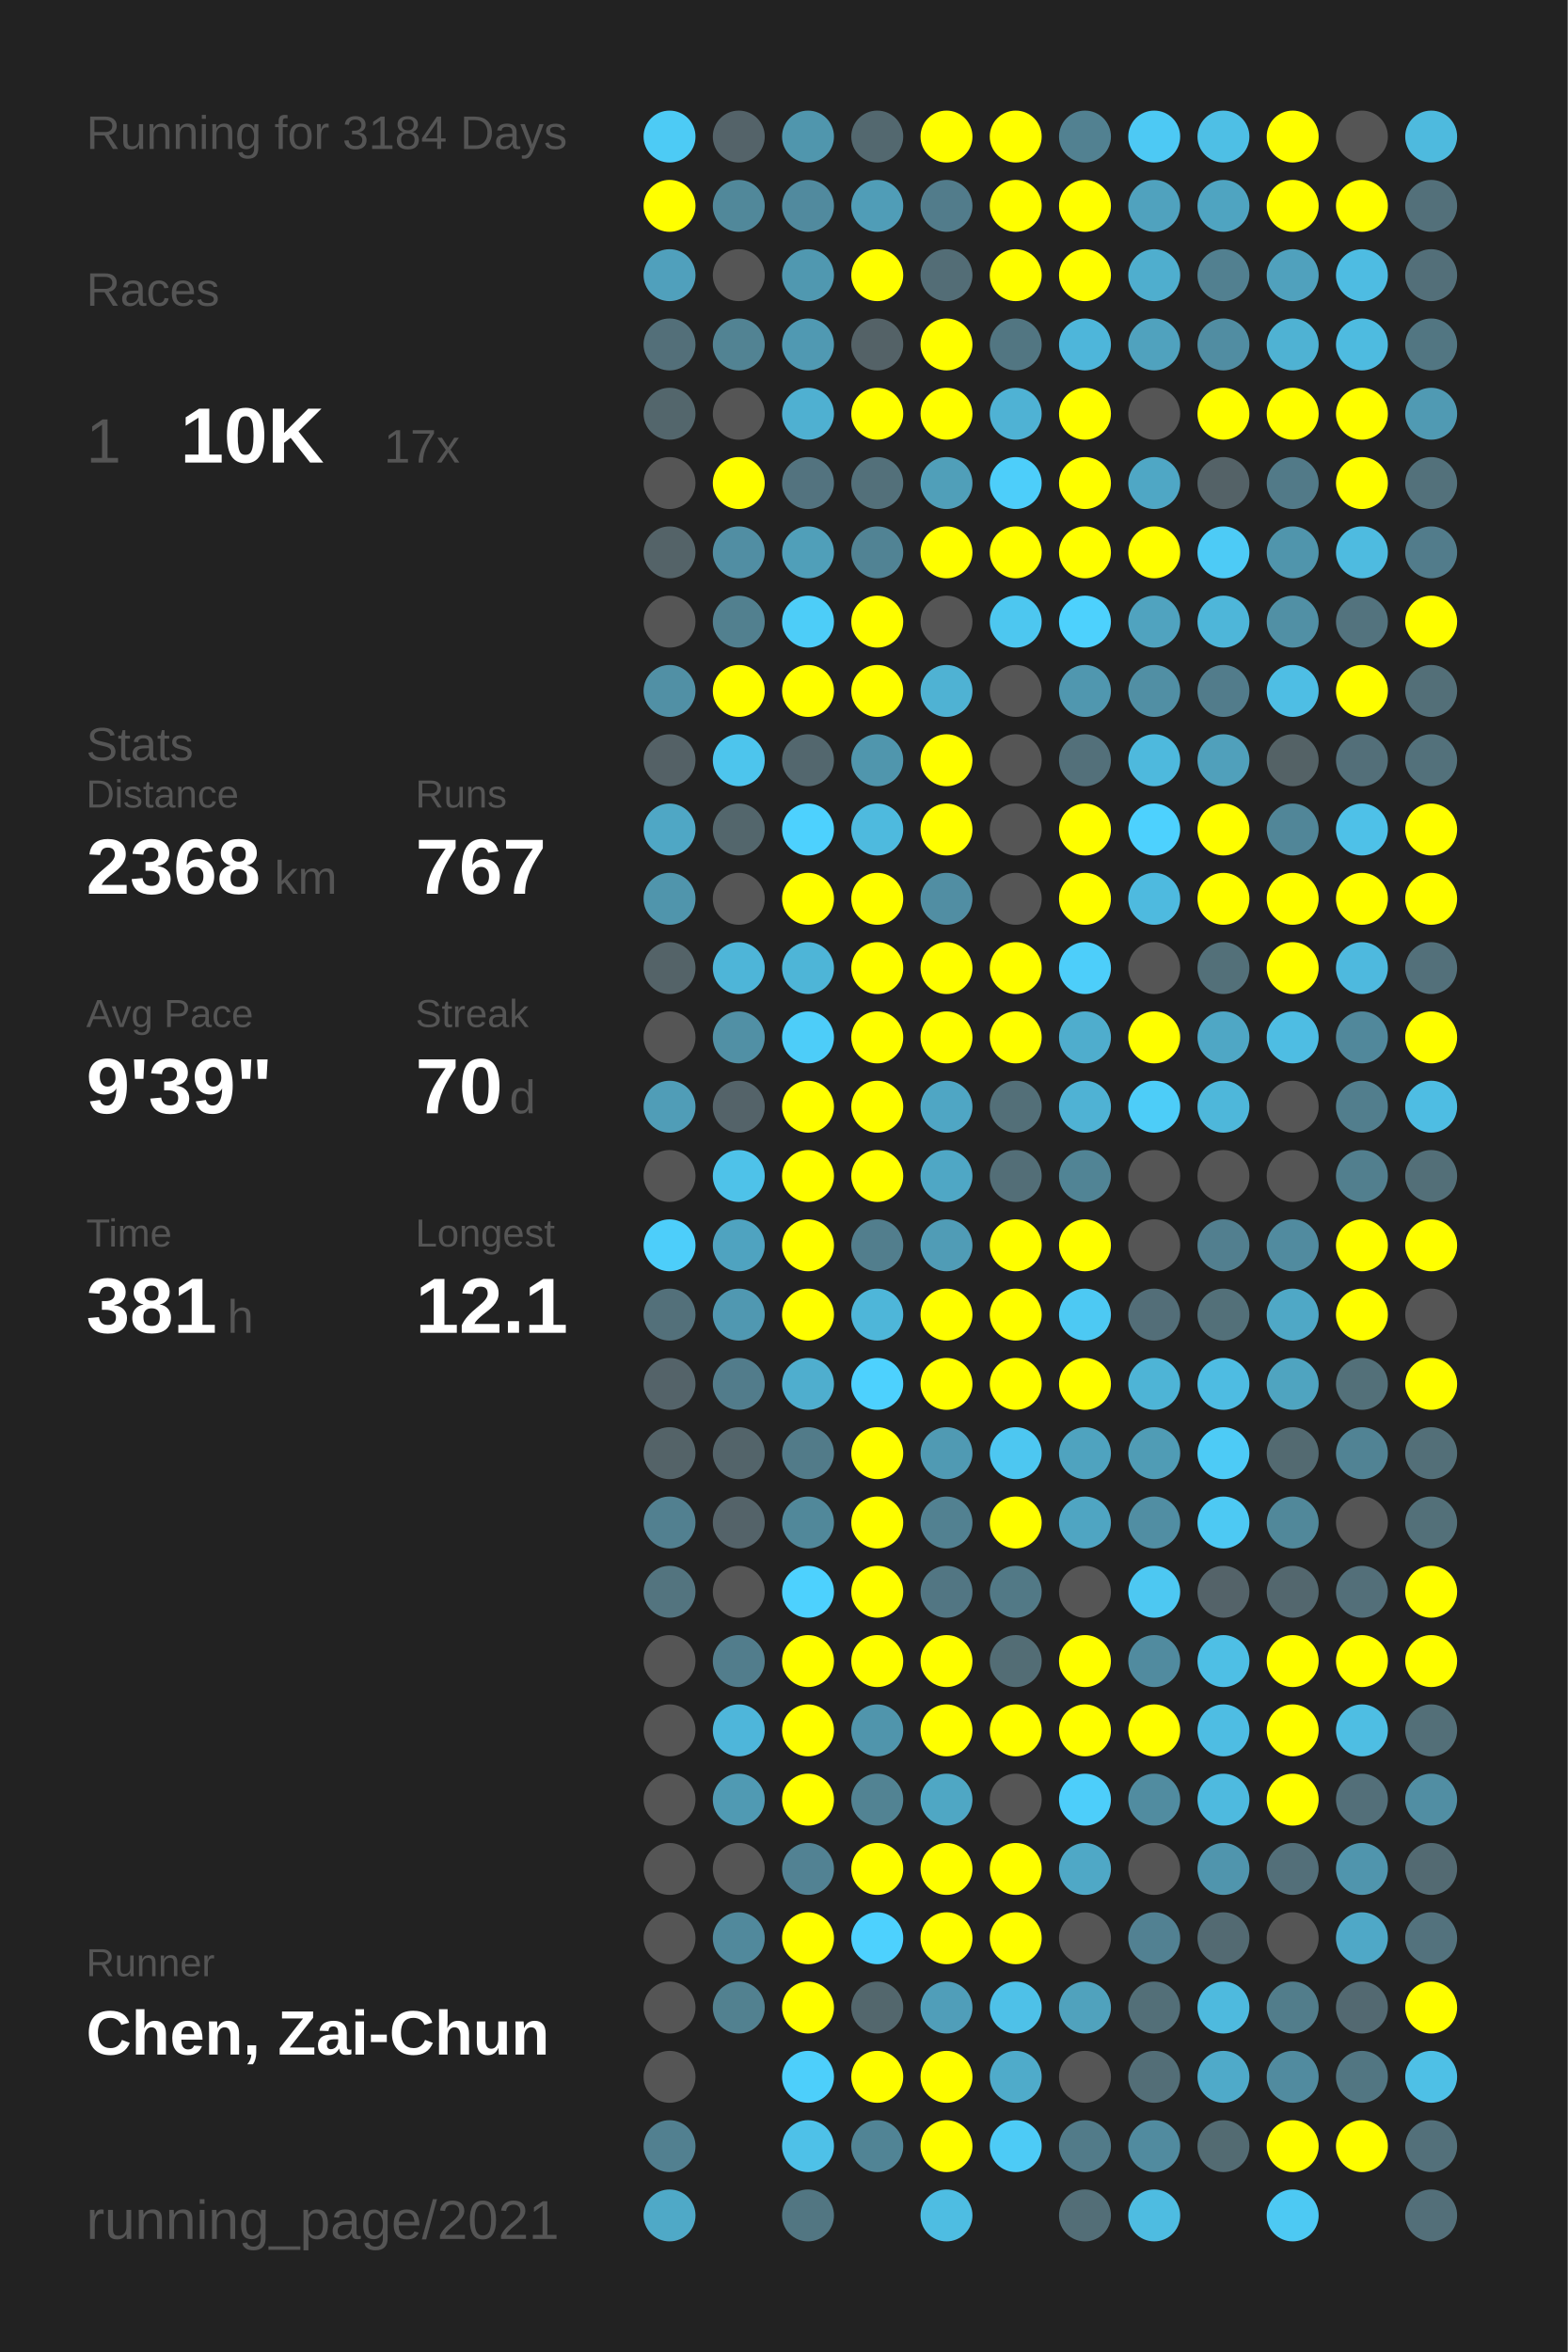
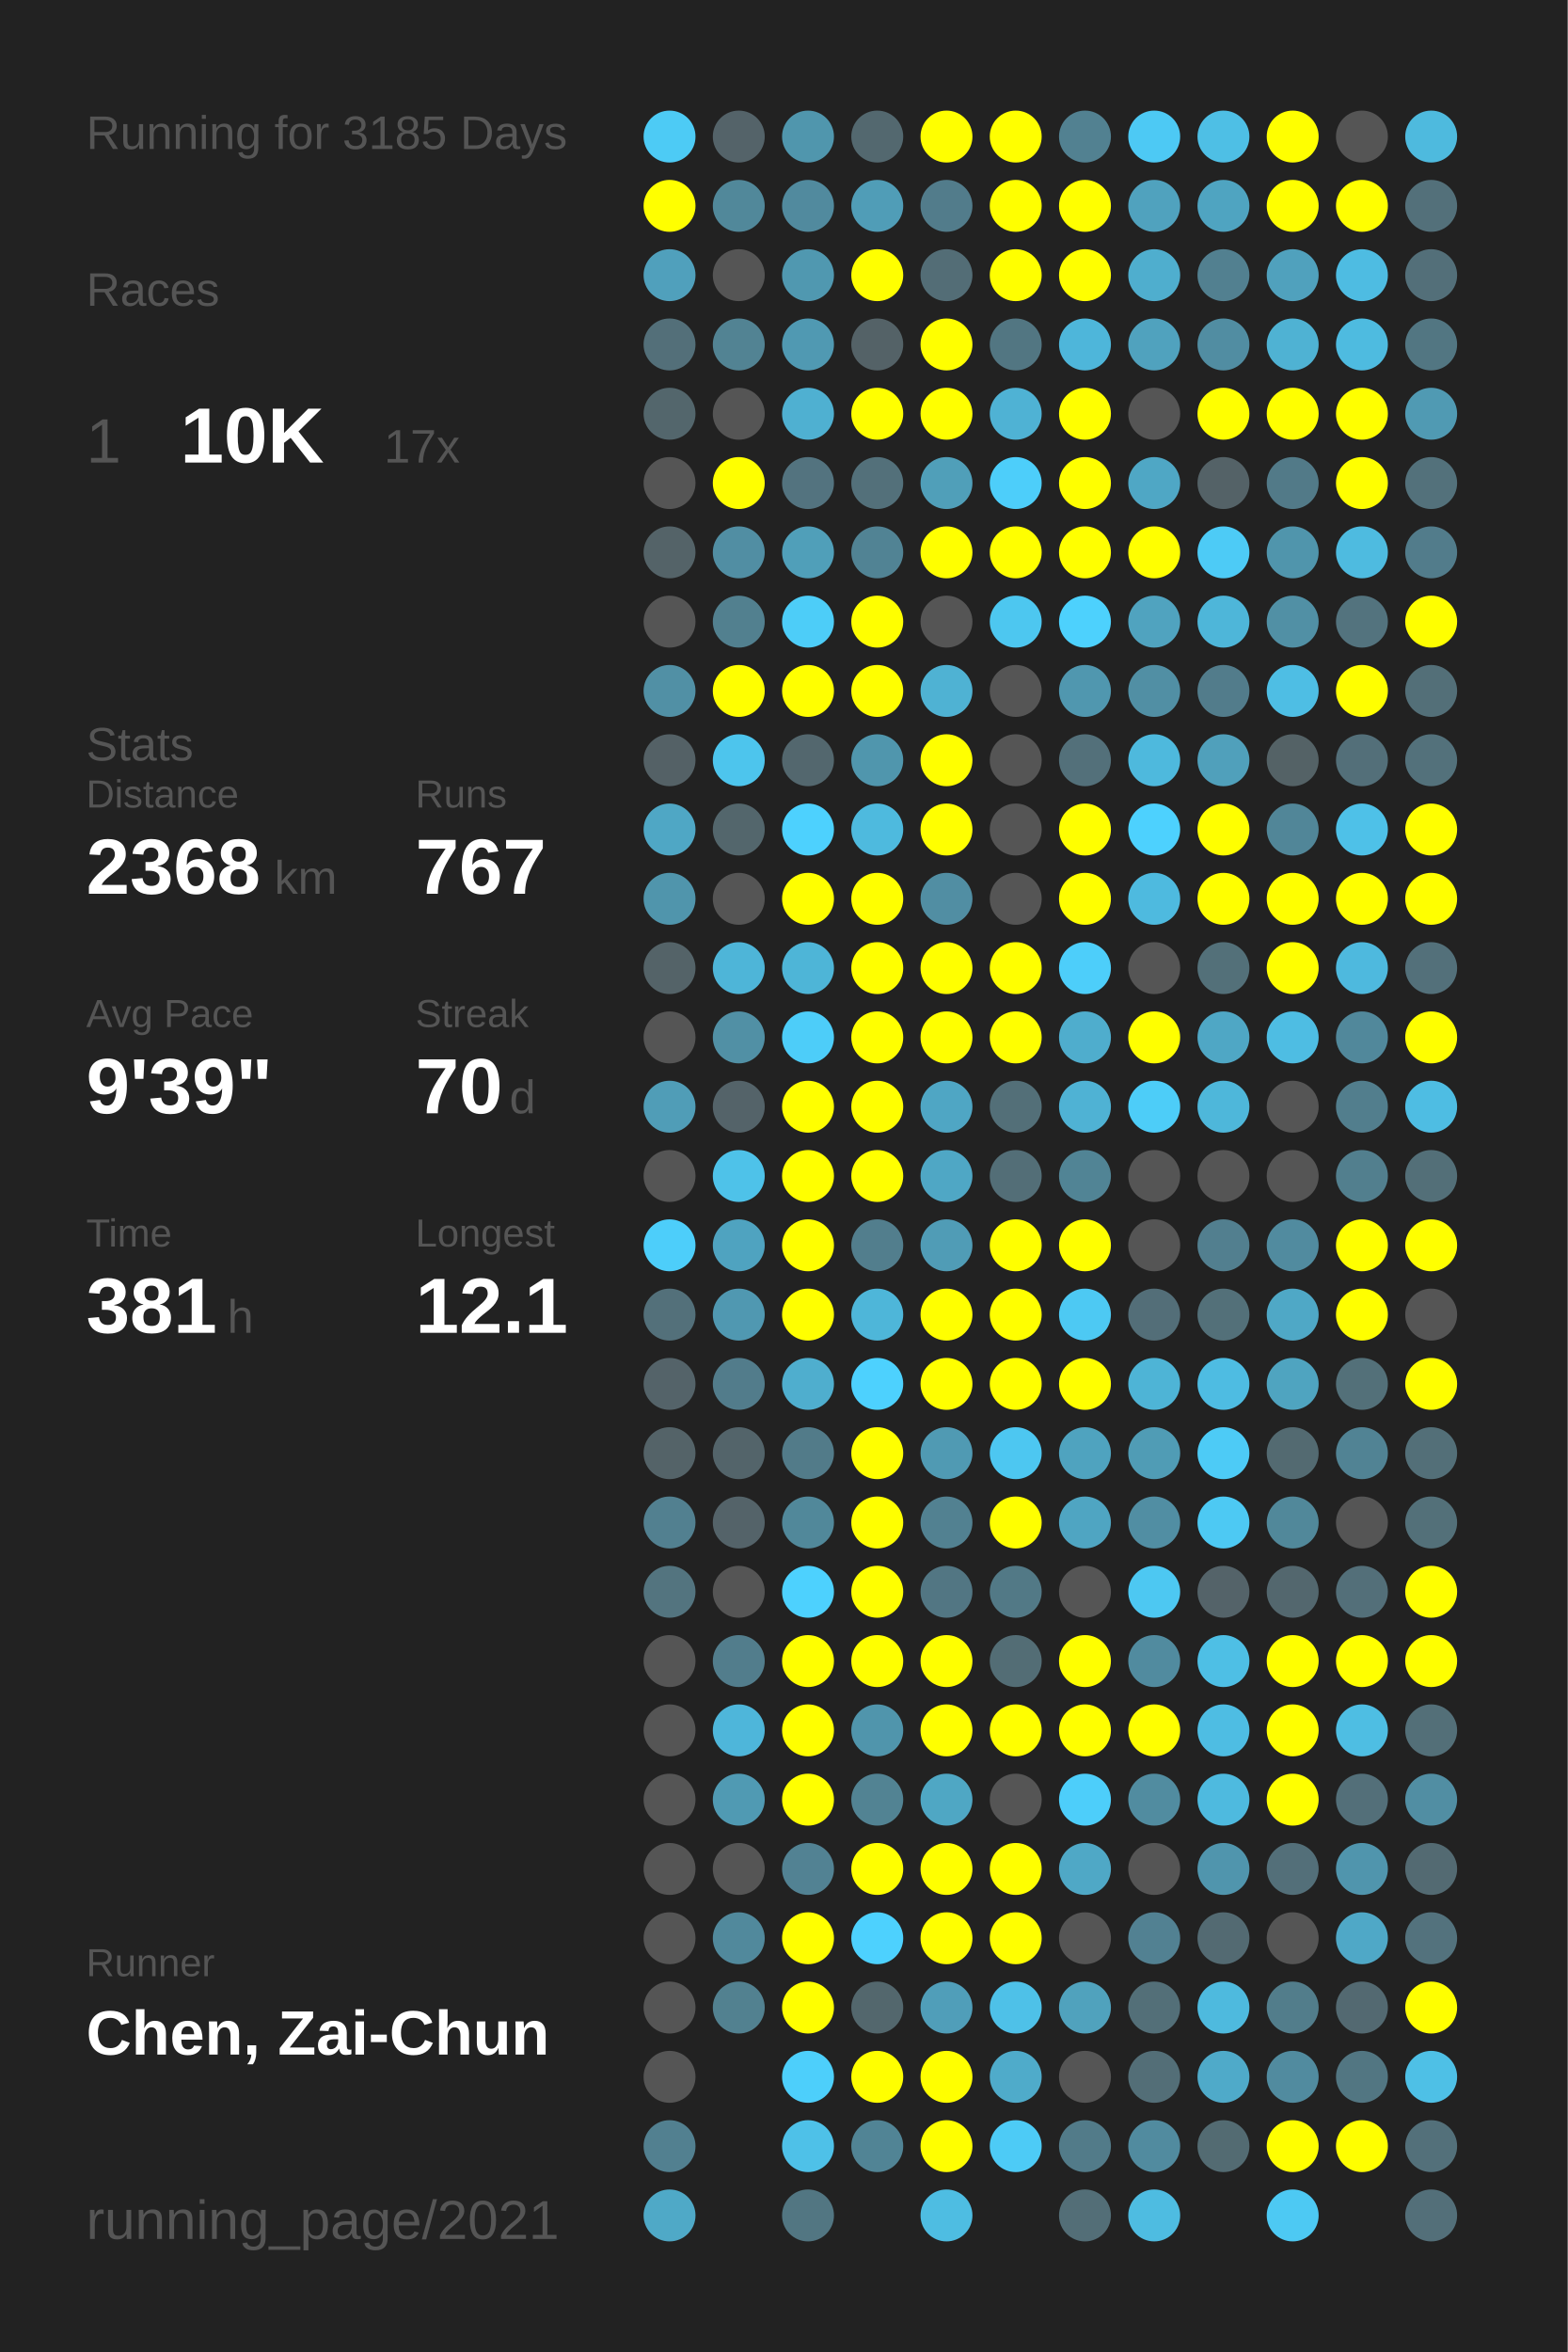
<svg xmlns="http://www.w3.org/2000/svg" baseProfile="full" height="300mm" version="1.1" viewBox="0,0,200,300" width="200mm">
  <defs />
  <rect fill="#222222" height="300" width="200" x="0" y="0" />
-   <text fill="#555555" style="font-size:6px; font-family:Arial;" x="11" y="19">Running for 3184 Days</text>
+   <text fill="#555555" style="font-size:6px; font-family:Arial;" x="11" y="19">Running for 3185 Days</text>
  <text fill="#555555" style="font-size:6px; font-family:Arial;" x="11" y="39">Races</text>
  <text fill="#555555" style="font-size:8px; font-family:Arial;" x="11" y="59">1</text>
  <text fill="#FFFFFF" style="font-size:10px; font-family:Arial; font-weight:bold;" x="23" y="59">10K</text>
  <text fill="#555555" style="font-size:6px; font-family:Arial;" x="49" y="59">17x</text>
  <text fill="#555555" style="font-size:6px; font-family:Arial;" x="11" y="97">Stats</text>
  <text fill="#555555" style="font-size:5px; font-family:Arial;" x="11" y="103">Distance</text>
  <text fill="#FFFFFF" style="font-size:10px; font-family:Arial; font-weight:bold;" x="11" y="114">2368</text>
  <text fill="#555555" style="font-size:6px; font-family:Arial;" x="35" y="114">km</text>
  <text fill="#555555" style="font-size:5px; font-family:Arial;" x="53" y="103">Runs</text>
  <text fill="#FFFFFF" style="font-size:10px; font-family:Arial; font-weight:bold;" x="53" y="114">767</text>
  <text fill="#555555" style="font-size:5px; font-family:Arial;" x="11" y="131">Avg Pace</text>
  <text fill="#FFFFFF" style="font-size:10px; font-family:Arial; font-weight:bold;" x="11" y="142">9'39"</text>
  <text fill="#555555" style="font-size:5px; font-family:Arial;" x="53" y="131">Streak</text>
  <text fill="#FFFFFF" style="font-size:10px; font-family:Arial; font-weight:bold;" x="53" y="142">70</text>
  <text fill="#555555" style="font-size:6px; font-family:Arial;" x="65" y="142">d</text>
  <text fill="#555555" style="font-size:5px; font-family:Arial;" x="11" y="159">Time</text>
  <text fill="#FFFFFF" style="font-size:10px; font-family:Arial; font-weight:bold;" x="11" y="170">381</text>
  <text fill="#555555" style="font-size:6px; font-family:Arial;" x="29" y="170">h</text>
  <text fill="#555555" style="font-size:5px; font-family:Arial;" x="53" y="159">Longest</text>
  <text fill="#FFFFFF" style="font-size:10px; font-family:Arial; font-weight:bold;" x="53" y="170">12.1</text>
  <text fill="#555555" style="font-size:5px; font-family:Arial;" x="11" y="252.065">Runner</text>
  <text fill="#FFFFFF" style="font-size:8px; font-family:Arial; font-weight:bold;" x="11" y="262.065">Chen, Zai-Chun</text>
  <text fill="#555555" style="font-size:7px; font-family:Arial;" x="11" y="285.581">running_page/2021</text>
  <circle cx="85.417" cy="17.419" fill="#4dcbf5" r="3.312" />
  <circle cx="85.417" cy="26.258" fill="#FFFF00" r="3.312" />
  <circle cx="85.417" cy="35.097" fill="#50a0bc" r="3.312" />
  <circle cx="85.417" cy="43.935" fill="#536f79" r="3.312" />
  <circle cx="85.417" cy="52.774" fill="#53666c" r="3.312" />
  <circle cx="85.417" cy="61.613" fill="#555555" r="3.312" />
  <circle cx="85.417" cy="70.452" fill="#546368" r="3.312" />
  <circle cx="85.417" cy="79.29" fill="#555555" r="3.312" />
  <circle cx="85.417" cy="88.129" fill="#5190a5" r="3.312" />
  <circle cx="85.417" cy="96.968" fill="#546166" r="3.312" />
  <circle cx="85.417" cy="105.806" fill="#4fa7c5" r="3.312" />
  <circle cx="85.417" cy="114.645" fill="#5095ac" r="3.312" />
  <circle cx="85.417" cy="123.484" fill="#546368" r="3.312" />
  <circle cx="85.417" cy="132.323" fill="#555555" r="3.312" />
  <circle cx="85.417" cy="141.161" fill="#509db7" r="3.312" />
  <circle cx="85.417" cy="150" fill="#555555" r="3.312" />
  <circle cx="85.417" cy="158.839" fill="#4dcefa" r="3.312" />
  <circle cx="85.417" cy="167.677" fill="#53707a" r="3.312" />
  <circle cx="85.417" cy="176.516" fill="#546369" r="3.312" />
  <circle cx="85.417" cy="185.355" fill="#546368" r="3.312" />
  <circle cx="85.417" cy="194.194" fill="#528090" r="3.312" />
  <circle cx="85.417" cy="203.032" fill="#53747f" r="3.312" />
  <circle cx="85.417" cy="211.871" fill="#555555" r="3.312" />
  <circle cx="85.417" cy="220.71" fill="#555555" r="3.312" />
  <circle cx="85.417" cy="229.548" fill="#555555" r="3.312" />
  <circle cx="85.417" cy="238.387" fill="#555555" r="3.312" />
  <circle cx="85.417" cy="247.226" fill="#555555" r="3.312" />
  <circle cx="85.417" cy="256.065" fill="#555555" r="3.312" />
  <circle cx="85.417" cy="264.903" fill="#555555" r="3.312" />
  <circle cx="85.417" cy="273.742" fill="#528090" r="3.312" />
  <circle cx="85.417" cy="282.581" fill="#4fa9c7" r="3.312" />
  <circle cx="94.25" cy="17.419" fill="#546369" r="3.312" />
  <circle cx="94.25" cy="26.258" fill="#51889a" r="3.312" />
  <circle cx="94.25" cy="35.097" fill="#555555" r="3.312" />
  <circle cx="94.25" cy="43.935" fill="#528393" r="3.312" />
  <circle cx="94.25" cy="52.774" fill="#555555" r="3.312" />
  <circle cx="94.25" cy="61.613" fill="#FFFF00" r="3.312" />
  <circle cx="94.25" cy="70.452" fill="#518ea3" r="3.312" />
  <circle cx="94.25" cy="79.29" fill="#52808f" r="3.312" />
  <circle cx="94.25" cy="88.129" fill="#FFFF00" r="3.312" />
  <circle cx="94.25" cy="96.968" fill="#4dc5ed" r="3.312" />
  <circle cx="94.25" cy="105.806" fill="#53666c" r="3.312" />
  <circle cx="94.25" cy="114.645" fill="#555555" r="3.312" />
  <circle cx="94.25" cy="123.484" fill="#4eb5d8" r="3.312" />
  <circle cx="94.25" cy="132.323" fill="#5190a5" r="3.312" />
  <circle cx="94.25" cy="141.161" fill="#546369" r="3.312" />
  <circle cx="94.25" cy="150" fill="#4ec2e9" r="3.312" />
  <circle cx="94.25" cy="158.839" fill="#4fa3c0" r="3.312" />
  <circle cx="94.25" cy="167.677" fill="#5098b1" r="3.312" />
  <circle cx="94.25" cy="176.516" fill="#527c8b" r="3.312" />
  <circle cx="94.25" cy="185.355" fill="#53646a" r="3.312" />
  <circle cx="94.25" cy="194.194" fill="#546369" r="3.312" />
  <circle cx="94.25" cy="203.032" fill="#555555" r="3.312" />
  <circle cx="94.25" cy="211.871" fill="#527d8c" r="3.312" />
  <circle cx="94.25" cy="220.71" fill="#4eb6da" r="3.312" />
  <circle cx="94.25" cy="229.548" fill="#509ab3" r="3.312" />
  <circle cx="94.25" cy="238.387" fill="#555555" r="3.312" />
  <circle cx="94.25" cy="247.226" fill="#51899c" r="3.312" />
  <circle cx="94.25" cy="256.065" fill="#528190" r="3.312" />
  <circle cx="103.083" cy="17.419" fill="#5096ad" r="3.312" />
  <circle cx="103.083" cy="26.258" fill="#518a9e" r="3.312" />
  <circle cx="103.083" cy="35.097" fill="#5098b0" r="3.312" />
  <circle cx="103.083" cy="43.935" fill="#5099b2" r="3.312" />
  <circle cx="103.083" cy="52.774" fill="#4fb0d1" r="3.312" />
  <circle cx="103.083" cy="61.613" fill="#53737f" r="3.312" />
  <circle cx="103.083" cy="70.452" fill="#509fb9" r="3.312" />
  <circle cx="103.083" cy="79.29" fill="#4dcdf8" r="3.312" />
  <circle cx="103.083" cy="88.129" fill="#FFFF00" r="3.312" />
  <circle cx="103.083" cy="96.968" fill="#53676e" r="3.312" />
  <circle cx="103.083" cy="105.806" fill="#4dd1fe" r="3.312" />
  <circle cx="103.083" cy="114.645" fill="#FFFF00" r="3.312" />
  <circle cx="103.083" cy="123.484" fill="#4eb5d7" r="3.312" />
  <circle cx="103.083" cy="132.323" fill="#4dcdf9" r="3.312" />
  <circle cx="103.083" cy="141.161" fill="#FFFF00" r="3.312" />
  <circle cx="103.083" cy="150" fill="#FFFF00" r="3.312" />
  <circle cx="103.083" cy="158.839" fill="#FFFF00" r="3.312" />
  <circle cx="103.083" cy="167.677" fill="#FFFF00" r="3.312" />
  <circle cx="103.083" cy="176.516" fill="#4faece" r="3.312" />
  <circle cx="103.083" cy="185.355" fill="#527b89" r="3.312" />
  <circle cx="103.083" cy="194.194" fill="#51889a" r="3.312" />
  <circle cx="103.083" cy="203.032" fill="#4dd1fe" r="3.312" />
  <circle cx="103.083" cy="211.871" fill="#FFFF00" r="3.312" />
  <circle cx="103.083" cy="220.71" fill="#FFFF00" r="3.312" />
  <circle cx="103.083" cy="229.548" fill="#FFFF00" r="3.312" />
  <circle cx="103.083" cy="238.387" fill="#528293" r="3.312" />
  <circle cx="103.083" cy="247.226" fill="#FFFF00" r="3.312" />
  <circle cx="103.083" cy="256.065" fill="#FFFF00" r="3.312" />
  <circle cx="103.083" cy="264.903" fill="#4dcffb" r="3.312" />
  <circle cx="103.083" cy="273.742" fill="#4ec1e8" r="3.312" />
  <circle cx="103.083" cy="282.581" fill="#527682" r="3.312" />
  <circle cx="111.917" cy="17.419" fill="#53686f" r="3.312" />
  <circle cx="111.917" cy="26.258" fill="#509db7" r="3.312" />
  <circle cx="111.917" cy="35.097" fill="#FFFF00" r="3.312" />
  <circle cx="111.917" cy="43.935" fill="#546267" r="3.312" />
  <circle cx="111.917" cy="52.774" fill="#FFFF00" r="3.312" />
  <circle cx="111.917" cy="61.613" fill="#53707a" r="3.312" />
  <circle cx="111.917" cy="70.452" fill="#518394" r="3.312" />
  <circle cx="111.917" cy="79.29" fill="#FFFF00" r="3.312" />
  <circle cx="111.917" cy="88.129" fill="#FFFF00" r="3.312" />
  <circle cx="111.917" cy="96.968" fill="#5096ad" r="3.312" />
  <circle cx="111.917" cy="105.806" fill="#4ebade" r="3.312" />
  <circle cx="111.917" cy="114.645" fill="#FFFF00" r="3.312" />
  <circle cx="111.917" cy="123.484" fill="#FFFF00" r="3.312" />
  <circle cx="111.917" cy="132.323" fill="#FFFF00" r="3.312" />
  <circle cx="111.917" cy="141.161" fill="#FFFF00" r="3.312" />
  <circle cx="111.917" cy="150" fill="#FFFF00" r="3.312" />
  <circle cx="111.917" cy="158.839" fill="#527e8d" r="3.312" />
  <circle cx="111.917" cy="167.677" fill="#4eb6d9" r="3.312" />
  <circle cx="111.917" cy="176.516" fill="#4dd1fe" r="3.312" />
  <circle cx="111.917" cy="185.355" fill="#FFFF00" r="3.312" />
  <circle cx="111.917" cy="194.194" fill="#FFFF00" r="3.312" />
  <circle cx="111.917" cy="203.032" fill="#FFFF00" r="3.312" />
  <circle cx="111.917" cy="211.871" fill="#FFFF00" r="3.312" />
  <circle cx="111.917" cy="220.71" fill="#5095ac" r="3.312" />
  <circle cx="111.917" cy="229.548" fill="#528393" r="3.312" />
  <circle cx="111.917" cy="238.387" fill="#FFFF00" r="3.312" />
  <circle cx="111.917" cy="247.226" fill="#4dd1fe" r="3.312" />
  <circle cx="111.917" cy="256.065" fill="#53676d" r="3.312" />
  <circle cx="111.917" cy="264.903" fill="#FFFF00" r="3.312" />
  <circle cx="111.917" cy="273.742" fill="#518495" r="3.312" />
  <circle cx="120.75" cy="17.419" fill="#FFFF00" r="3.312" />
  <circle cx="120.75" cy="26.258" fill="#527c8b" r="3.312" />
  <circle cx="120.75" cy="35.097" fill="#536d76" r="3.312" />
  <circle cx="120.75" cy="43.935" fill="#FFFF00" r="3.312" />
  <circle cx="120.75" cy="52.774" fill="#FFFF00" r="3.312" />
  <circle cx="120.75" cy="61.613" fill="#509fb9" r="3.312" />
  <circle cx="120.75" cy="70.452" fill="#FFFF00" r="3.312" />
  <circle cx="120.75" cy="79.29" fill="#555555" r="3.312" />
  <circle cx="120.75" cy="88.129" fill="#4fb2d3" r="3.312" />
  <circle cx="120.75" cy="96.968" fill="#FFFF00" r="3.312" />
  <circle cx="120.75" cy="105.806" fill="#FFFF00" r="3.312" />
  <circle cx="120.75" cy="114.645" fill="#518ea3" r="3.312" />
  <circle cx="120.75" cy="123.484" fill="#FFFF00" r="3.312" />
  <circle cx="120.75" cy="132.323" fill="#FFFF00" r="3.312" />
  <circle cx="120.75" cy="141.161" fill="#4fa6c4" r="3.312" />
  <circle cx="120.75" cy="150" fill="#4fa7c5" r="3.312" />
  <circle cx="120.75" cy="158.839" fill="#509cb6" r="3.312" />
  <circle cx="120.75" cy="167.677" fill="#FFFF00" r="3.312" />
  <circle cx="120.75" cy="176.516" fill="#FFFF00" r="3.312" />
  <circle cx="120.75" cy="185.355" fill="#509ab3" r="3.312" />
  <circle cx="120.75" cy="194.194" fill="#528191" r="3.312" />
  <circle cx="120.75" cy="203.032" fill="#527683" r="3.312" />
  <circle cx="120.75" cy="211.871" fill="#FFFF00" r="3.312" />
  <circle cx="120.75" cy="220.71" fill="#FFFF00" r="3.312" />
  <circle cx="120.75" cy="229.548" fill="#4fa7c4" r="3.312" />
  <circle cx="120.75" cy="238.387" fill="#FFFF00" r="3.312" />
  <circle cx="120.75" cy="247.226" fill="#FFFF00" r="3.312" />
  <circle cx="120.75" cy="256.065" fill="#509eb9" r="3.312" />
  <circle cx="120.75" cy="264.903" fill="#FFFF00" r="3.312" />
  <circle cx="120.75" cy="273.742" fill="#FFFF00" r="3.312" />
  <circle cx="120.75" cy="282.581" fill="#4ebde2" r="3.312" />
  <circle cx="129.583" cy="17.419" fill="#FFFF00" r="3.312" />
  <circle cx="129.583" cy="26.258" fill="#FFFF00" r="3.312" />
  <circle cx="129.583" cy="35.097" fill="#FFFF00" r="3.312" />
  <circle cx="129.583" cy="43.935" fill="#527682" r="3.312" />
  <circle cx="129.583" cy="52.774" fill="#4fb2d4" r="3.312" />
  <circle cx="129.583" cy="61.613" fill="#4dcefa" r="3.312" />
  <circle cx="129.583" cy="70.452" fill="#FFFF00" r="3.312" />
  <circle cx="129.583" cy="79.29" fill="#4dc7f0" r="3.312" />
  <circle cx="129.583" cy="88.129" fill="#555555" r="3.312" />
  <circle cx="129.583" cy="96.968" fill="#555555" r="3.312" />
  <circle cx="129.583" cy="105.806" fill="#555555" r="3.312" />
  <circle cx="129.583" cy="114.645" fill="#555555" r="3.312" />
  <circle cx="129.583" cy="123.484" fill="#FFFF00" r="3.312" />
  <circle cx="129.583" cy="132.323" fill="#FFFF00" r="3.312" />
  <circle cx="129.583" cy="141.161" fill="#536f78" r="3.312" />
  <circle cx="129.583" cy="150" fill="#536e77" r="3.312" />
  <circle cx="129.583" cy="158.839" fill="#FFFF00" r="3.312" />
  <circle cx="129.583" cy="167.677" fill="#FFFF00" r="3.312" />
  <circle cx="129.583" cy="176.516" fill="#FFFF00" r="3.312" />
  <circle cx="129.583" cy="185.355" fill="#4dc7f1" r="3.312" />
  <circle cx="129.583" cy="194.194" fill="#FFFF00" r="3.312" />
  <circle cx="129.583" cy="203.032" fill="#527986" r="3.312" />
  <circle cx="129.583" cy="211.871" fill="#536d75" r="3.312" />
  <circle cx="129.583" cy="220.71" fill="#FFFF00" r="3.312" />
  <circle cx="129.583" cy="229.548" fill="#555555" r="3.312" />
  <circle cx="129.583" cy="238.387" fill="#FFFF00" r="3.312" />
  <circle cx="129.583" cy="247.226" fill="#FFFF00" r="3.312" />
  <circle cx="129.583" cy="256.065" fill="#4ec1e8" r="3.312" />
  <circle cx="129.583" cy="264.903" fill="#4fabca" r="3.312" />
  <circle cx="129.583" cy="273.742" fill="#4dcbf6" r="3.312" />
  <circle cx="138.417" cy="17.419" fill="#528191" r="3.312" />
  <circle cx="138.417" cy="26.258" fill="#FFFF00" r="3.312" />
  <circle cx="138.417" cy="35.097" fill="#FFFF00" r="3.312" />
  <circle cx="138.417" cy="43.935" fill="#4eb6da" r="3.312" />
  <circle cx="138.417" cy="52.774" fill="#FFFF00" r="3.312" />
  <circle cx="138.417" cy="61.613" fill="#FFFF00" r="3.312" />
  <circle cx="138.417" cy="70.452" fill="#FFFF00" r="3.312" />
  <circle cx="138.417" cy="79.29" fill="#4dd1fd" r="3.312" />
  <circle cx="138.417" cy="88.129" fill="#5097af" r="3.312" />
  <circle cx="138.417" cy="96.968" fill="#53707a" r="3.312" />
  <circle cx="138.417" cy="105.806" fill="#FFFF00" r="3.312" />
  <circle cx="138.417" cy="114.645" fill="#FFFF00" r="3.312" />
  <circle cx="138.417" cy="123.484" fill="#4dcefa" r="3.312" />
  <circle cx="138.417" cy="132.323" fill="#4fadcd" r="3.312" />
  <circle cx="138.417" cy="141.161" fill="#4fb2d4" r="3.312" />
  <circle cx="138.417" cy="150" fill="#518495" r="3.312" />
  <circle cx="138.417" cy="158.839" fill="#FFFF00" r="3.312" />
  <circle cx="138.417" cy="167.677" fill="#4dc9f3" r="3.312" />
  <circle cx="138.417" cy="176.516" fill="#FFFF00" r="3.312" />
  <circle cx="138.417" cy="185.355" fill="#4fa3bf" r="3.312" />
  <circle cx="138.417" cy="194.194" fill="#4fa5c2" r="3.312" />
  <circle cx="138.417" cy="203.032" fill="#555555" r="3.312" />
  <circle cx="138.417" cy="211.871" fill="#FFFF00" r="3.312" />
  <circle cx="138.417" cy="220.71" fill="#FFFF00" r="3.312" />
  <circle cx="138.417" cy="229.548" fill="#4dcefa" r="3.312" />
  <circle cx="138.417" cy="238.387" fill="#4fa8c6" r="3.312" />
  <circle cx="138.417" cy="247.226" fill="#555555" r="3.312" />
  <circle cx="138.417" cy="256.065" fill="#50a2bd" r="3.312" />
  <circle cx="138.417" cy="264.903" fill="#555555" r="3.312" />
  <circle cx="138.417" cy="273.742" fill="#527b89" r="3.312" />
  <circle cx="138.417" cy="282.581" fill="#536e77" r="3.312" />
  <circle cx="147.25" cy="17.419" fill="#4dc9f4" r="3.312" />
  <circle cx="147.25" cy="26.258" fill="#50a2be" r="3.312" />
  <circle cx="147.25" cy="35.097" fill="#4faece" r="3.312" />
  <circle cx="147.25" cy="43.935" fill="#50a2be" r="3.312" />
  <circle cx="147.25" cy="52.774" fill="#555555" r="3.312" />
  <circle cx="147.25" cy="61.613" fill="#4fa7c5" r="3.312" />
  <circle cx="147.25" cy="70.452" fill="#FFFF00" r="3.312" />
  <circle cx="147.25" cy="79.29" fill="#50a3bf" r="3.312" />
  <circle cx="147.25" cy="88.129" fill="#518fa4" r="3.312" />
  <circle cx="147.25" cy="96.968" fill="#4eb9dd" r="3.312" />
  <circle cx="147.25" cy="105.806" fill="#4dd1fe" r="3.312" />
  <circle cx="147.25" cy="114.645" fill="#4ebadf" r="3.312" />
  <circle cx="147.25" cy="123.484" fill="#555555" r="3.312" />
  <circle cx="147.25" cy="132.323" fill="#FFFF00" r="3.312" />
  <circle cx="147.25" cy="141.161" fill="#4dcdf8" r="3.312" />
  <circle cx="147.25" cy="150" fill="#555555" r="3.312" />
  <circle cx="147.25" cy="158.839" fill="#555555" r="3.312" />
  <circle cx="147.25" cy="167.677" fill="#536e78" r="3.312" />
  <circle cx="147.25" cy="176.516" fill="#4eb4d6" r="3.312" />
  <circle cx="147.25" cy="185.355" fill="#509cb5" r="3.312" />
  <circle cx="147.25" cy="194.194" fill="#518ea3" r="3.312" />
  <circle cx="147.25" cy="203.032" fill="#4dc8f2" r="3.312" />
  <circle cx="147.25" cy="211.871" fill="#518b9f" r="3.312" />
  <circle cx="147.25" cy="220.71" fill="#FFFF00" r="3.312" />
  <circle cx="147.25" cy="229.548" fill="#518ca0" r="3.312" />
  <circle cx="147.25" cy="238.387" fill="#555555" r="3.312" />
  <circle cx="147.25" cy="247.226" fill="#528192" r="3.312" />
  <circle cx="147.25" cy="256.065" fill="#536f78" r="3.312" />
  <circle cx="147.25" cy="264.903" fill="#536e77" r="3.312" />
  <circle cx="147.25" cy="273.742" fill="#518b9f" r="3.312" />
  <circle cx="147.25" cy="282.581" fill="#4ebce1" r="3.312" />
  <circle cx="156.083" cy="17.419" fill="#4ebfe5" r="3.312" />
  <circle cx="156.083" cy="26.258" fill="#4fa4c1" r="3.312" />
  <circle cx="156.083" cy="35.097" fill="#528090" r="3.312" />
  <circle cx="156.083" cy="43.935" fill="#518da2" r="3.312" />
  <circle cx="156.083" cy="52.774" fill="#FFFF00" r="3.312" />
  <circle cx="156.083" cy="61.613" fill="#546267" r="3.312" />
  <circle cx="156.083" cy="70.452" fill="#4dcbf6" r="3.312" />
  <circle cx="156.083" cy="79.29" fill="#4eb6d9" r="3.312" />
  <circle cx="156.083" cy="88.129" fill="#527c8b" r="3.312" />
  <circle cx="156.083" cy="96.968" fill="#50a0bb" r="3.312" />
  <circle cx="156.083" cy="105.806" fill="#FFFF00" r="3.312" />
  <circle cx="156.083" cy="114.645" fill="#FFFF00" r="3.312" />
  <circle cx="156.083" cy="123.484" fill="#537079" r="3.312" />
  <circle cx="156.083" cy="132.323" fill="#4fa7c5" r="3.312" />
  <circle cx="156.083" cy="141.161" fill="#4eb7da" r="3.312" />
  <circle cx="156.083" cy="150" fill="#555555" r="3.312" />
  <circle cx="156.083" cy="158.839" fill="#527f8f" r="3.312" />
  <circle cx="156.083" cy="167.677" fill="#537079" r="3.312" />
  <circle cx="156.083" cy="176.516" fill="#4ebce2" r="3.312" />
  <circle cx="156.083" cy="185.355" fill="#4dcbf6" r="3.312" />
  <circle cx="156.083" cy="194.194" fill="#4dc9f3" r="3.312" />
  <circle cx="156.083" cy="203.032" fill="#546369" r="3.312" />
  <circle cx="156.083" cy="211.871" fill="#4ebfe5" r="3.312" />
  <circle cx="156.083" cy="220.71" fill="#4ebde3" r="3.312" />
  <circle cx="156.083" cy="229.548" fill="#4ebadf" r="3.312" />
  <circle cx="156.083" cy="238.387" fill="#5095ad" r="3.312" />
  <circle cx="156.083" cy="247.226" fill="#536a72" r="3.312" />
  <circle cx="156.083" cy="256.065" fill="#4ebade" r="3.312" />
  <circle cx="156.083" cy="264.903" fill="#4faac9" r="3.312" />
  <circle cx="156.083" cy="273.742" fill="#536b72" r="3.312" />
  <circle cx="164.917" cy="17.419" fill="#FFFF00" r="3.312" />
  <circle cx="164.917" cy="26.258" fill="#FFFF00" r="3.312" />
  <circle cx="164.917" cy="35.097" fill="#50a1bd" r="3.312" />
  <circle cx="164.917" cy="43.935" fill="#4fb2d3" r="3.312" />
  <circle cx="164.917" cy="52.774" fill="#FFFF00" r="3.312" />
  <circle cx="164.917" cy="61.613" fill="#527a88" r="3.312" />
  <circle cx="164.917" cy="70.452" fill="#5095ac" r="3.312" />
  <circle cx="164.917" cy="79.29" fill="#5190a5" r="3.312" />
  <circle cx="164.917" cy="88.129" fill="#4ebee4" r="3.312" />
  <circle cx="164.917" cy="96.968" fill="#546266" r="3.312" />
  <circle cx="164.917" cy="105.806" fill="#518698" r="3.312" />
  <circle cx="164.917" cy="114.645" fill="#FFFF00" r="3.312" />
  <circle cx="164.917" cy="123.484" fill="#FFFF00" r="3.312" />
  <circle cx="164.917" cy="132.323" fill="#4ebde3" r="3.312" />
  <circle cx="164.917" cy="141.161" fill="#555555" r="3.312" />
  <circle cx="164.917" cy="150" fill="#555555" r="3.312" />
  <circle cx="164.917" cy="158.839" fill="#518b9f" r="3.312" />
  <circle cx="164.917" cy="167.677" fill="#4fa8c6" r="3.312" />
  <circle cx="164.917" cy="176.516" fill="#4fa4c0" r="3.312" />
  <circle cx="164.917" cy="185.355" fill="#536a71" r="3.312" />
  <circle cx="164.917" cy="194.194" fill="#51889a" r="3.312" />
  <circle cx="164.917" cy="203.032" fill="#53676e" r="3.312" />
  <circle cx="164.917" cy="211.871" fill="#FFFF00" r="3.312" />
  <circle cx="164.917" cy="220.71" fill="#FFFF00" r="3.312" />
  <circle cx="164.917" cy="229.548" fill="#FFFF00" r="3.312" />
  <circle cx="164.917" cy="238.387" fill="#536f79" r="3.312" />
  <circle cx="164.917" cy="247.226" fill="#555555" r="3.312" />
  <circle cx="164.917" cy="256.065" fill="#527d8b" r="3.312" />
  <circle cx="164.917" cy="264.903" fill="#518b9f" r="3.312" />
  <circle cx="164.917" cy="273.742" fill="#FFFF00" r="3.312" />
  <circle cx="164.917" cy="282.581" fill="#4dc9f3" r="3.312" />
  <circle cx="173.75" cy="17.419" fill="#555555" r="3.312" />
  <circle cx="173.75" cy="26.258" fill="#FFFF00" r="3.312" />
  <circle cx="173.75" cy="35.097" fill="#4ebce2" r="3.312" />
  <circle cx="173.75" cy="43.935" fill="#4ebbe0" r="3.312" />
  <circle cx="173.75" cy="52.774" fill="#FFFF00" r="3.312" />
  <circle cx="173.75" cy="61.613" fill="#FFFF00" r="3.312" />
  <circle cx="173.75" cy="70.452" fill="#4ebbe0" r="3.312" />
  <circle cx="173.75" cy="79.29" fill="#53737e" r="3.312" />
  <circle cx="173.75" cy="88.129" fill="#FFFF00" r="3.312" />
  <circle cx="173.75" cy="96.968" fill="#536f79" r="3.312" />
  <circle cx="173.75" cy="105.806" fill="#4ec1e8" r="3.312" />
  <circle cx="173.75" cy="114.645" fill="#FFFF00" r="3.312" />
  <circle cx="173.75" cy="123.484" fill="#4eb9de" r="3.312" />
  <circle cx="173.75" cy="132.323" fill="#51889b" r="3.312" />
  <circle cx="173.75" cy="141.161" fill="#527e8d" r="3.312" />
  <circle cx="173.75" cy="150" fill="#527f8e" r="3.312" />
  <circle cx="173.75" cy="158.839" fill="#FFFF00" r="3.312" />
  <circle cx="173.75" cy="167.677" fill="#FFFF00" r="3.312" />
  <circle cx="173.75" cy="176.516" fill="#537079" r="3.312" />
  <circle cx="173.75" cy="185.355" fill="#518394" r="3.312" />
  <circle cx="173.75" cy="194.194" fill="#555555" r="3.312" />
  <circle cx="173.75" cy="203.032" fill="#536f79" r="3.312" />
  <circle cx="173.75" cy="211.871" fill="#FFFF00" r="3.312" />
  <circle cx="173.75" cy="220.71" fill="#4ebee3" r="3.312" />
  <circle cx="173.75" cy="229.548" fill="#536f79" r="3.312" />
  <circle cx="173.75" cy="238.387" fill="#5095ad" r="3.312" />
  <circle cx="173.75" cy="247.226" fill="#4fa8c7" r="3.312" />
  <circle cx="173.75" cy="256.065" fill="#536971" r="3.312" />
  <circle cx="173.75" cy="264.903" fill="#527682" r="3.312" />
  <circle cx="173.75" cy="273.742" fill="#FFFF00" r="3.312" />
  <circle cx="182.583" cy="17.419" fill="#4ebade" r="3.312" />
  <circle cx="182.583" cy="26.258" fill="#53707a" r="3.312" />
  <circle cx="182.583" cy="35.097" fill="#536f79" r="3.312" />
  <circle cx="182.583" cy="43.935" fill="#527682" r="3.312" />
  <circle cx="182.583" cy="52.774" fill="#509ab3" r="3.312" />
  <circle cx="182.583" cy="61.613" fill="#53717b" r="3.312" />
  <circle cx="182.583" cy="70.452" fill="#527c8b" r="3.312" />
  <circle cx="182.583" cy="79.29" fill="#FFFF00" r="3.312" />
  <circle cx="182.583" cy="88.129" fill="#536f78" r="3.312" />
  <circle cx="182.583" cy="96.968" fill="#53717b" r="3.312" />
  <circle cx="182.583" cy="105.806" fill="#FFFF00" r="3.312" />
  <circle cx="182.583" cy="114.645" fill="#FFFF00" r="3.312" />
  <circle cx="182.583" cy="123.484" fill="#53707a" r="3.312" />
  <circle cx="182.583" cy="132.323" fill="#FFFF00" r="3.312" />
  <circle cx="182.583" cy="141.161" fill="#4ebde3" r="3.312" />
  <circle cx="182.583" cy="150" fill="#536f78" r="3.312" />
  <circle cx="182.583" cy="158.839" fill="#FFFF00" r="3.312" />
  <circle cx="182.583" cy="167.677" fill="#555555" r="3.312" />
  <circle cx="182.583" cy="176.516" fill="#FFFF00" r="3.312" />
  <circle cx="182.583" cy="185.355" fill="#536f78" r="3.312" />
  <circle cx="182.583" cy="194.194" fill="#537079" r="3.312" />
  <circle cx="182.583" cy="203.032" fill="#FFFF00" r="3.312" />
  <circle cx="182.583" cy="211.871" fill="#FFFF00" r="3.312" />
  <circle cx="182.583" cy="220.71" fill="#536f78" r="3.312" />
  <circle cx="182.583" cy="229.548" fill="#518ea3" r="3.312" />
  <circle cx="182.583" cy="238.387" fill="#536a72" r="3.312" />
  <circle cx="182.583" cy="247.226" fill="#53727d" r="3.312" />
  <circle cx="182.583" cy="256.065" fill="#FFFF00" r="3.312" />
  <circle cx="182.583" cy="264.903" fill="#4ec0e6" r="3.312" />
  <circle cx="182.583" cy="273.742" fill="#53707a" r="3.312" />
  <circle cx="182.583" cy="282.581" fill="#536f79" r="3.312" />
</svg>
